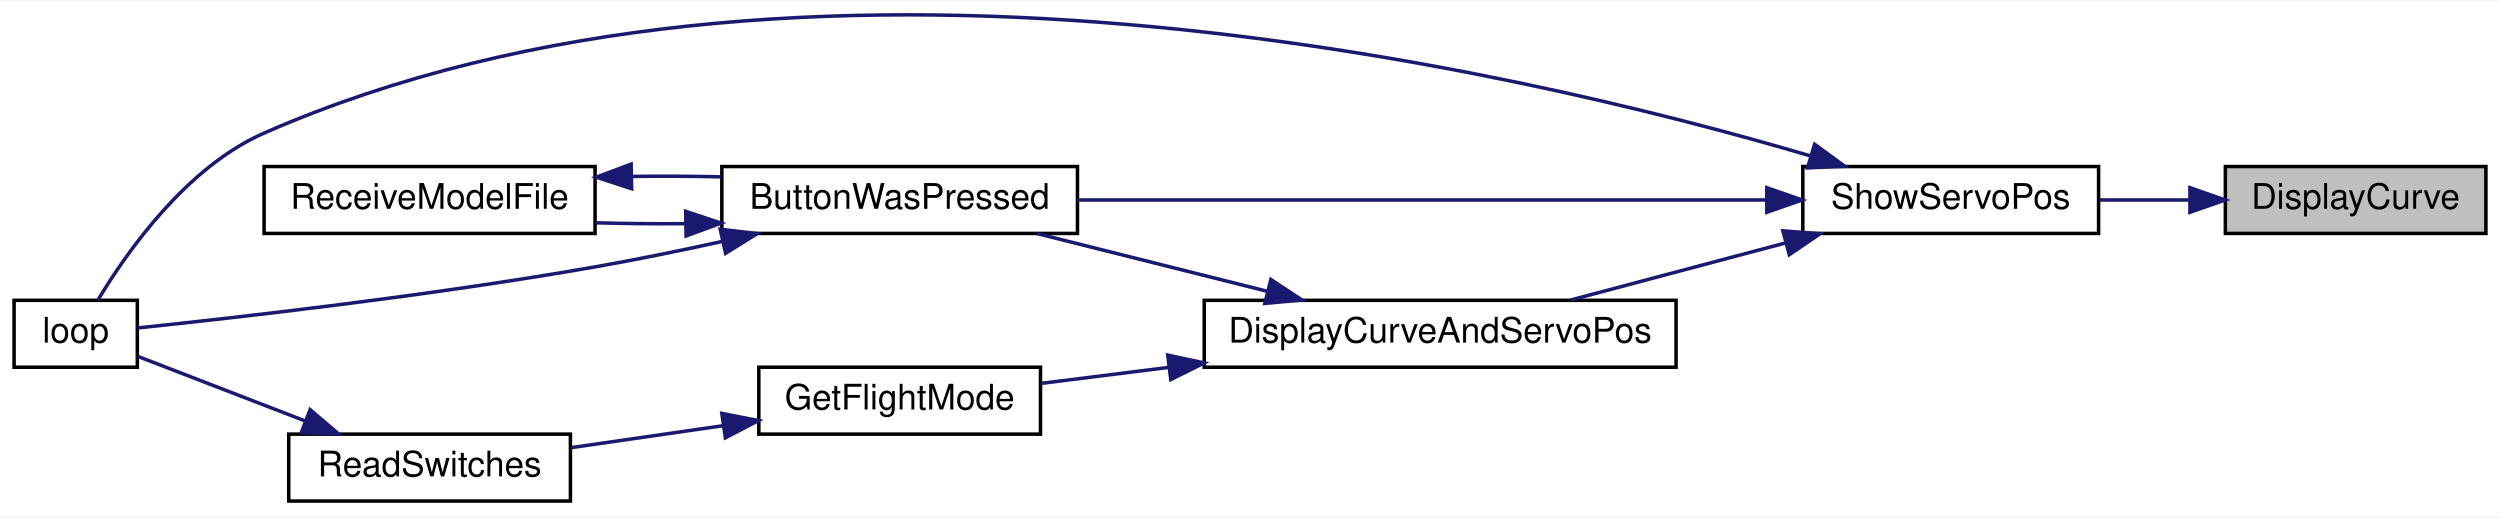
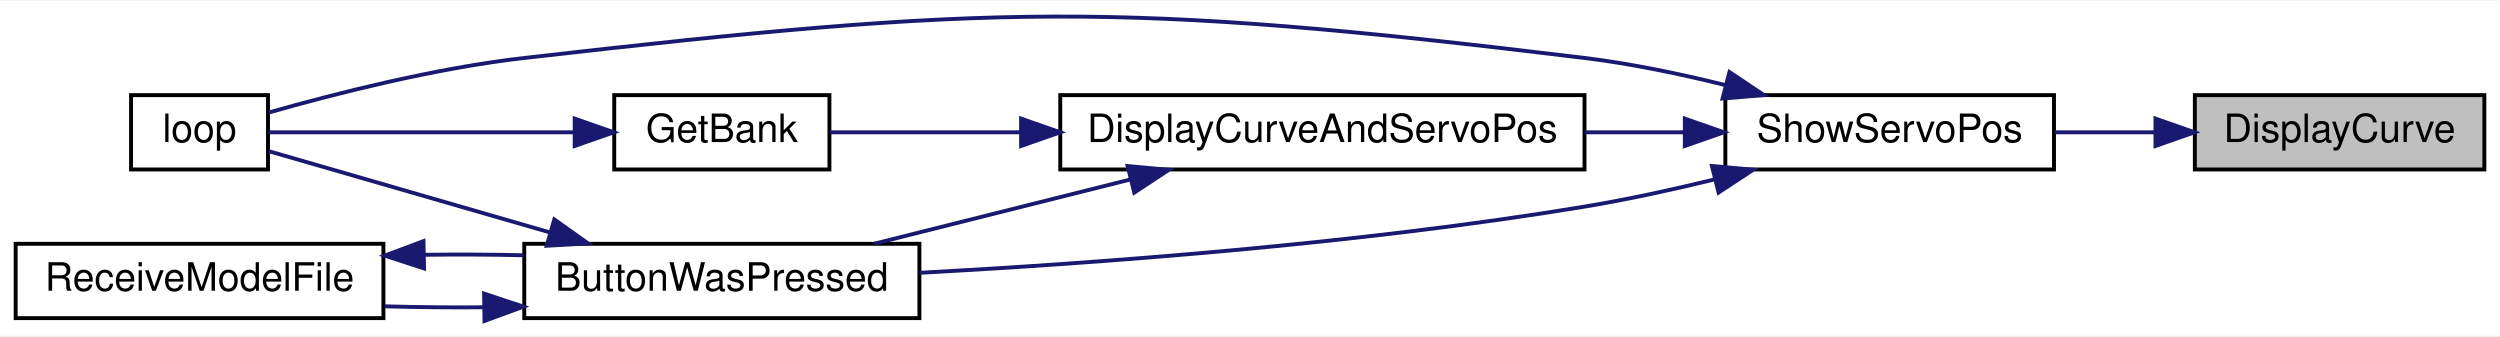
- <svg xmlns="http://www.w3.org/2000/svg" xmlns:xlink="http://www.w3.org/1999/xlink" width="710pt" height="147pt" viewBox="0.00 0.00 710.00 146.59">
-   <g id="graph0" class="graph" transform="scale(1 1) rotate(0) translate(4 142.59)">
-     <polygon fill="white" stroke="transparent" points="-4,4 -4,-142.59 706,-142.59 706,4 -4,4" />
+ <svg xmlns="http://www.w3.org/2000/svg" xmlns:xlink="http://www.w3.org/1999/xlink" width="639pt" height="86pt" viewBox="0.00 0.00 639.00 85.63">
+   <g id="graph0" class="graph" transform="scale(1 1) rotate(0) translate(4 81.63)">
+     <polygon fill="white" stroke="transparent" points="-4,4 -4,-81.63 635,-81.63 635,4 -4,4" />
    <g id="node1" class="node">
      <g id="a_node1">
        <a xlink:title=" ">
-           <polygon fill="#bfbfbf" stroke="black" points="628,-76.5 628,-95.5 702,-95.5 702,-76.5 628,-76.5" />
-           <text text-anchor="middle" x="665" y="-83.5" font-family="Helvetica,sans-Serif" font-size="10.00">DisplayCurve</text>
+           <polygon fill="#bfbfbf" stroke="black" points="557,-38.5 557,-57.5 631,-57.5 631,-38.5 557,-38.5" />
+           <text text-anchor="middle" x="594" y="-45.5" font-family="Helvetica,sans-Serif" font-size="10.00">DisplayCurve</text>
        </a>
      </g>
    </g>
    <g id="node2" class="node">
      <g id="a_node2">
        <a xlink:href="_transmitter_code_2src_2main_8cpp.html#ad770ee51a34d8c5026e65136884c16bf" target="_top" xlink:title=" ">
-           <polygon fill="white" stroke="black" points="508,-76.5 508,-95.5 592,-95.5 592,-76.5 508,-76.5" />
-           <text text-anchor="middle" x="550" y="-83.5" font-family="Helvetica,sans-Serif" font-size="10.00">ShowServoPos</text>
+           <polygon fill="white" stroke="black" points="437,-38.5 437,-57.5 521,-57.5 521,-38.5 437,-38.5" />
+           <text text-anchor="middle" x="479" y="-45.5" font-family="Helvetica,sans-Serif" font-size="10.00">ShowServoPos</text>
        </a>
      </g>
    </g>
    <g id="edge1" class="edge">
-       <path fill="none" stroke="midnightblue" d="M617.81,-86C609.34,-86 600.54,-86 592.23,-86" />
-       <polygon fill="midnightblue" stroke="midnightblue" points="617.94,-89.5 627.94,-86 617.94,-82.5 617.94,-89.5" />
+       <path fill="none" stroke="midnightblue" d="M546.81,-48C538.34,-48 529.54,-48 521.23,-48" />
+       <polygon fill="midnightblue" stroke="midnightblue" points="546.94,-51.5 556.94,-48 546.94,-44.5 546.94,-51.5" />
    </g>
    <g id="node3" class="node">
      <g id="a_node3">
        <a xlink:href="_transmitter_code_2src_2main_8cpp.html#a804fdbdd5eab4c596bbe8a23eecbe4d5" target="_top" xlink:title=" ">
-           <polygon fill="white" stroke="black" points="201,-76.5 201,-95.5 302,-95.5 302,-76.5 201,-76.5" />
-           <text text-anchor="middle" x="251.5" y="-83.5" font-family="Helvetica,sans-Serif" font-size="10.00">ButtonWasPressed</text>
+           <polygon fill="white" stroke="black" points="130,-0.5 130,-19.5 231,-19.5 231,-0.5 130,-0.5" />
+           <text text-anchor="middle" x="180.5" y="-7.5" font-family="Helvetica,sans-Serif" font-size="10.00">ButtonWasPressed</text>
        </a>
      </g>
    </g>
    <g id="edge2" class="edge">
-       <path fill="none" stroke="midnightblue" d="M497.56,-86C442.63,-86 356.2,-86 302.02,-86" />
-       <polygon fill="midnightblue" stroke="midnightblue" points="497.77,-89.5 507.77,-86 497.77,-82.5 497.77,-89.5" />
+       <path fill="none" stroke="midnightblue" d="M434.09,-35.92C423.34,-33.3 411.81,-30.79 401,-29 343.08,-19.41 275.7,-14.49 231.03,-12.08" />
+       <polygon fill="midnightblue" stroke="midnightblue" points="433.57,-39.39 444.12,-38.43 435.27,-32.6 433.57,-39.39" />
    </g>
    <g id="node4" class="node">
      <g id="a_node4">
        <a xlink:href="_transmitter_code_2src_2main_8cpp.html#ad3cb30894c94eb016e98bdcaa899ac86" target="_top" xlink:title=" ">
-           <polygon fill="white" stroke="black" points="0,-38.5 0,-57.5 35,-57.5 35,-38.5 0,-38.5" />
-           <text text-anchor="middle" x="17.5" y="-45.5" font-family="Helvetica,sans-Serif" font-size="10.00">loop</text>
+           <polygon fill="white" stroke="black" points="29.5,-38.5 29.5,-57.5 64.5,-57.5 64.5,-38.5 29.5,-38.5" />
+           <text text-anchor="middle" x="47" y="-45.5" font-family="Helvetica,sans-Serif" font-size="10.00">loop</text>
        </a>
      </g>
    </g>
-     <g id="edge11" class="edge">
-       <path fill="none" stroke="midnightblue" d="M510.25,-98.49C426.08,-123.35 221.93,-171.18 71,-105 48.82,-95.28 31.88,-71.05 23.77,-57.52" />
-       <polygon fill="midnightblue" stroke="midnightblue" points="511.35,-101.82 519.91,-95.58 509.33,-95.11 511.35,-101.82" />
+     <g id="edge10" class="edge">
+       <path fill="none" stroke="midnightblue" d="M437.03,-60.06C425.48,-62.92 412.84,-65.56 401,-67 281.44,-81.53 249.66,-80.68 130,-67 107.06,-64.38 81.2,-57.75 64.76,-53.07" />
+       <polygon fill="midnightblue" stroke="midnightblue" points="438.05,-63.41 446.85,-57.51 436.29,-56.63 438.05,-63.41" />
    </g>
    <g id="node6" class="node">
      <g id="a_node6">
        <a xlink:href="_transmitter_code_2src_2main_8cpp.html#aa61377ec59e711151913086167f2f48f" target="_top" xlink:title=" ">
-           <polygon fill="white" stroke="black" points="338,-38.5 338,-57.5 472,-57.5 472,-38.5 338,-38.5" />
-           <text text-anchor="middle" x="405" y="-45.5" font-family="Helvetica,sans-Serif" font-size="10.00">DisplayCurveAndServoPos</text>
+           <polygon fill="white" stroke="black" points="267,-38.5 267,-57.5 401,-57.5 401,-38.5 267,-38.5" />
+           <text text-anchor="middle" x="334" y="-45.5" font-family="Helvetica,sans-Serif" font-size="10.00">DisplayCurveAndServoPos</text>
        </a>
      </g>
    </g>
    <g id="edge6" class="edge">
-       <path fill="none" stroke="midnightblue" d="M503.19,-73.83C483.41,-68.57 460.62,-62.51 442.07,-57.59" />
-       <polygon fill="midnightblue" stroke="midnightblue" points="502.35,-77.23 512.92,-76.41 504.15,-70.46 502.35,-77.23" />
+       <path fill="none" stroke="midnightblue" d="M426.44,-48C418.2,-48 409.58,-48 401.05,-48" />
+       <polygon fill="midnightblue" stroke="midnightblue" points="426.64,-51.5 436.64,-48 426.64,-44.5 426.64,-51.5" />
    </g>
    <g id="edge3" class="edge">
-       <path fill="none" stroke="midnightblue" d="M200.97,-74.2C189.22,-71.62 176.7,-69.05 165,-67 118.27,-58.79 62.57,-52.53 35.27,-49.68" />
-       <polygon fill="midnightblue" stroke="midnightblue" points="200.54,-77.69 211.06,-76.46 202.07,-70.86 200.54,-77.69" />
+       <path fill="none" stroke="midnightblue" d="M136.51,-22.42C112,-29.5 82.69,-37.97 64.71,-43.17" />
+       <polygon fill="midnightblue" stroke="midnightblue" points="137.68,-25.73 146.32,-19.59 135.74,-19 137.68,-25.73" />
    </g>
    <g id="node5" class="node">
      <g id="a_node5">
        <a xlink:href="_transmitter_code_2src_2main_8cpp.html#ab7c9edf843c732d7fe296564f39bc0dc" target="_top" xlink:title="RECEIVE A MODEL FILE.">
-           <polygon fill="white" stroke="black" points="71,-76.5 71,-95.5 165,-95.5 165,-76.5 71,-76.5" />
-           <text text-anchor="middle" x="118" y="-83.5" font-family="Helvetica,sans-Serif" font-size="10.00">ReceiveModelFile</text>
+           <polygon fill="white" stroke="black" points="0,-0.5 0,-19.5 94,-19.5 94,-0.5 0,-0.5" />
+           <text text-anchor="middle" x="47" y="-7.5" font-family="Helvetica,sans-Serif" font-size="10.00">ReceiveModelFile</text>
        </a>
      </g>
    </g>
    <g id="edge4" class="edge">
-       <path fill="none" stroke="midnightblue" d="M190.55,-79.27C182.08,-79.2 173.48,-79.29 165.32,-79.52" />
-       <polygon fill="midnightblue" stroke="midnightblue" points="190.73,-82.78 200.79,-79.43 190.84,-75.78 190.73,-82.78" />
+       <path fill="none" stroke="midnightblue" d="M119.55,-3.27C111.08,-3.2 102.48,-3.29 94.32,-3.52" />
+       <polygon fill="midnightblue" stroke="midnightblue" points="119.73,-6.78 129.79,-3.43 119.84,0.22 119.73,-6.78" />
    </g>
    <g id="edge5" class="edge">
-       <path fill="none" stroke="midnightblue" d="M175.45,-92.69C183.88,-92.8 192.51,-92.76 200.79,-92.57" />
-       <polygon fill="midnightblue" stroke="midnightblue" points="175.39,-89.19 165.32,-92.48 175.24,-96.19 175.39,-89.19" />
+       <path fill="none" stroke="midnightblue" d="M104.45,-16.69C112.88,-16.8 121.51,-16.76 129.79,-16.57" />
+       <polygon fill="midnightblue" stroke="midnightblue" points="104.39,-13.19 94.32,-16.48 104.24,-20.19 104.39,-13.19" />
    </g>
    <g id="edge7" class="edge">
-       <path fill="none" stroke="midnightblue" d="M356,-60.04C334.83,-65.35 310.31,-71.5 290.45,-76.48" />
-       <polygon fill="midnightblue" stroke="midnightblue" points="356.92,-63.42 365.77,-57.59 355.22,-56.63 356.92,-63.42" />
+       <path fill="none" stroke="midnightblue" d="M285,-35.96C263.83,-30.65 239.31,-24.5 219.45,-19.52" />
+       <polygon fill="midnightblue" stroke="midnightblue" points="284.22,-39.37 294.77,-38.41 285.92,-32.58 284.22,-39.37" />
    </g>
    <g id="node7" class="node">
      <g id="a_node7">
-         <a xlink:href="_transmitter_code_2src_2main_8cpp.html#adf35f0ced7990f813a783d0ecd33bf64" target="_top" xlink:title=" ">
-           <polygon fill="white" stroke="black" points="211.5,-19.5 211.5,-38.5 291.5,-38.5 291.5,-19.5 211.5,-19.5" />
-           <text text-anchor="middle" x="251.5" y="-26.5" font-family="Helvetica,sans-Serif" font-size="10.00">GetFlightMode</text>
+         <a xlink:href="_transmitter_code_2src_2main_8cpp.html#aa98d7fb495cbdc40cb17343ffafbfe15" target="_top" xlink:title=" ">
+           <polygon fill="white" stroke="black" points="153,-38.5 153,-57.5 208,-57.5 208,-38.5 153,-38.5" />
+           <text text-anchor="middle" x="180.5" y="-45.5" font-family="Helvetica,sans-Serif" font-size="10.00">GetBank</text>
        </a>
      </g>
    </g>
    <g id="edge8" class="edge">
-       <path fill="none" stroke="midnightblue" d="M327.95,-38.46C315.4,-36.89 302.86,-35.32 291.71,-33.92" />
-       <polygon fill="midnightblue" stroke="midnightblue" points="327.63,-41.95 337.99,-39.72 328.5,-35 327.63,-41.95" />
-     </g>
-     <g id="node8" class="node">
-       <g id="a_node8">
-         <a xlink:href="_transmitter_code_2src_2main_8cpp.html#aa144942814b12daf2b2a454c08d29cab" target="_top" xlink:title=" ">
-           <polygon fill="white" stroke="black" points="78,-0.5 78,-19.5 158,-19.5 158,-0.5 78,-0.5" />
-           <text text-anchor="middle" x="118" y="-7.5" font-family="Helvetica,sans-Serif" font-size="10.00">ReadSwitches</text>
-         </a>
-       </g>
+       <path fill="none" stroke="midnightblue" d="M256.73,-48C239.28,-48 221.85,-48 208.18,-48" />
+       <polygon fill="midnightblue" stroke="midnightblue" points="256.99,-51.5 266.99,-48 256.99,-44.5 256.99,-51.5" />
    </g>
    <g id="edge9" class="edge">
-       <path fill="none" stroke="midnightblue" d="M201.28,-21.89C187.04,-19.83 171.71,-17.62 158.17,-15.66" />
-       <polygon fill="midnightblue" stroke="midnightblue" points="201,-25.38 211.4,-23.35 202.01,-18.46 201,-25.38" />
-     </g>
-     <g id="edge10" class="edge">
-       <path fill="none" stroke="midnightblue" d="M82.54,-23.29C66.53,-29.47 48.22,-36.53 35.29,-41.52" />
-       <polygon fill="midnightblue" stroke="midnightblue" points="84.07,-26.45 92.14,-19.59 81.55,-19.92 84.07,-26.45" />
+       <path fill="none" stroke="midnightblue" d="M142.76,-48C117.12,-48 84.11,-48 64.59,-48" />
+       <polygon fill="midnightblue" stroke="midnightblue" points="142.89,-51.5 152.89,-48 142.89,-44.5 142.89,-51.5" />
    </g>
  </g>
</svg>
